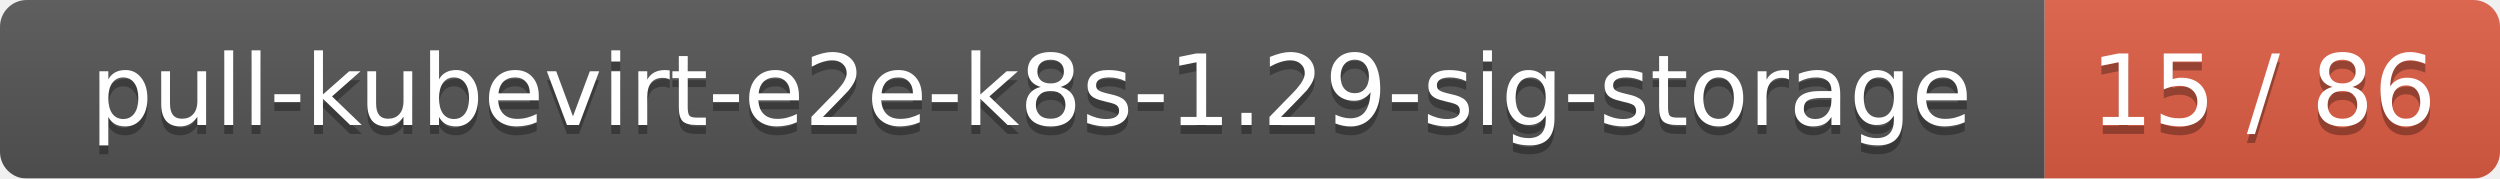
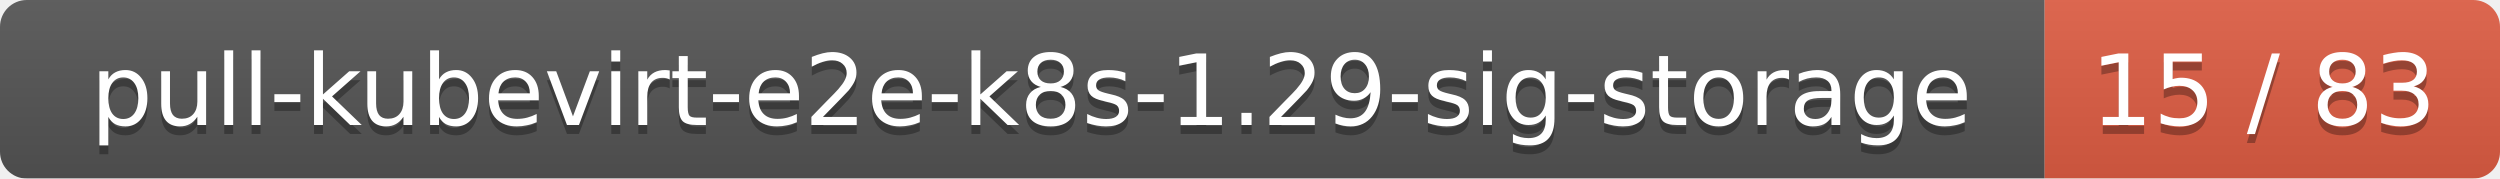
<svg xmlns="http://www.w3.org/2000/svg" width="280" height="20">
  <linearGradient id="smooth" x2="0" y2="100%">
    <stop offset="0" stop-color="#bbb" stop-opacity=".1" />
    <stop offset="1" stop-opacity=".1" />
  </linearGradient>
  <mask id="round">
    <rect width="280" height="20" rx="3" fill="#fff" />
  </mask>
  <g mask="url(#round)">
    <rect width="229" height="20" fill="#555" />
    <rect x="229" width="51" height="20" fill="#e05d44" />
    <rect width="280" height="20" fill="url(#smooth)" />
  </g>
  <g fill="#fff" text-anchor="middle" font-family="DejaVu Sans,Verdana,Geneva,sans-serif" font-size="11">
    <text x="115.5" y="15" fill="#010101" fill-opacity=".3">pull-kubevirt-e2e-k8s-1.29-sig-storage</text>
    <text x="115.5" y="14">pull-kubevirt-e2e-k8s-1.29-sig-storage</text>
-     <text x="253.5" y="15" fill="#010101" fill-opacity=".3">15 / 86</text>
-     <text x="253.5" y="14">15 / 86</text>
+     <text x="253.5" y="15" fill="#010101" fill-opacity=".3">15 / 83</text>
+     <text x="253.5" y="14">15 / 83</text>
  </g>
</svg>
